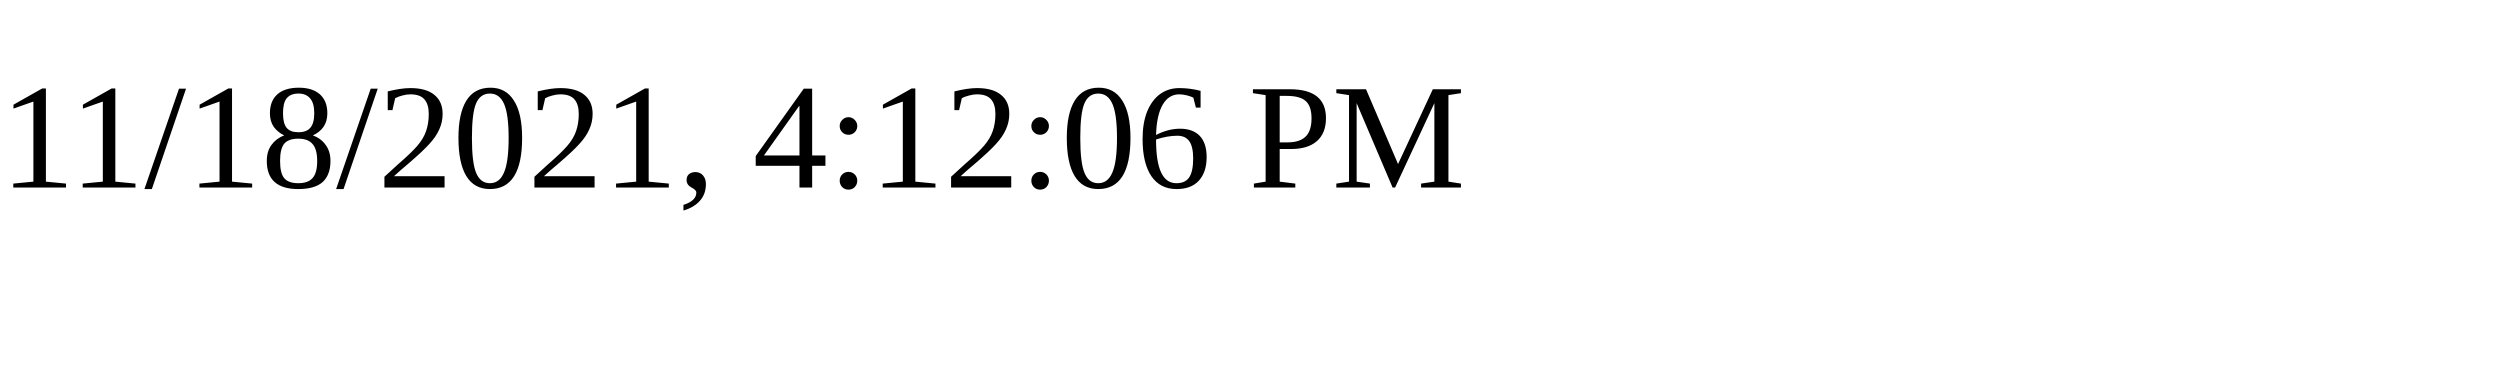
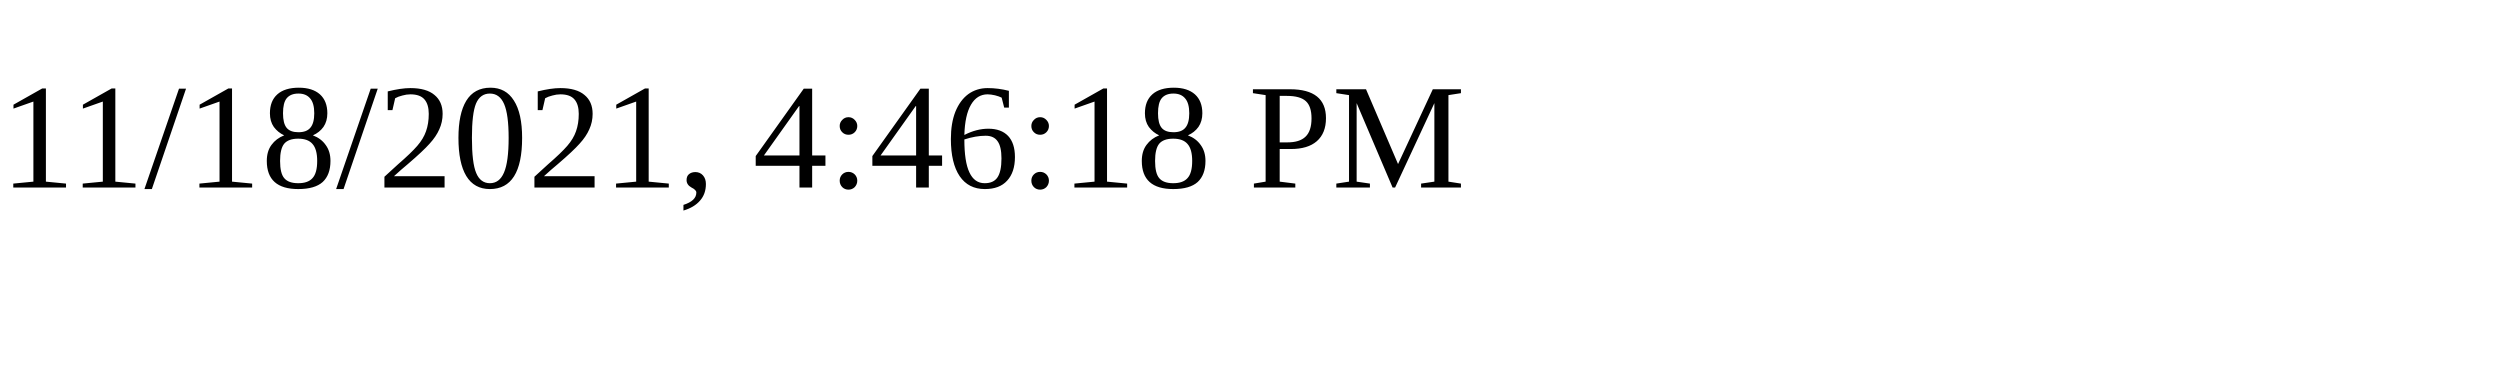
<svg xmlns="http://www.w3.org/2000/svg" height="30" width="200">
-   <text x="0" y="15">11/18/2021, 4:12:06 PM</text>
+   <text x="0" y="15">11/18/2021, 4:46:18 PM</text>
</svg>
